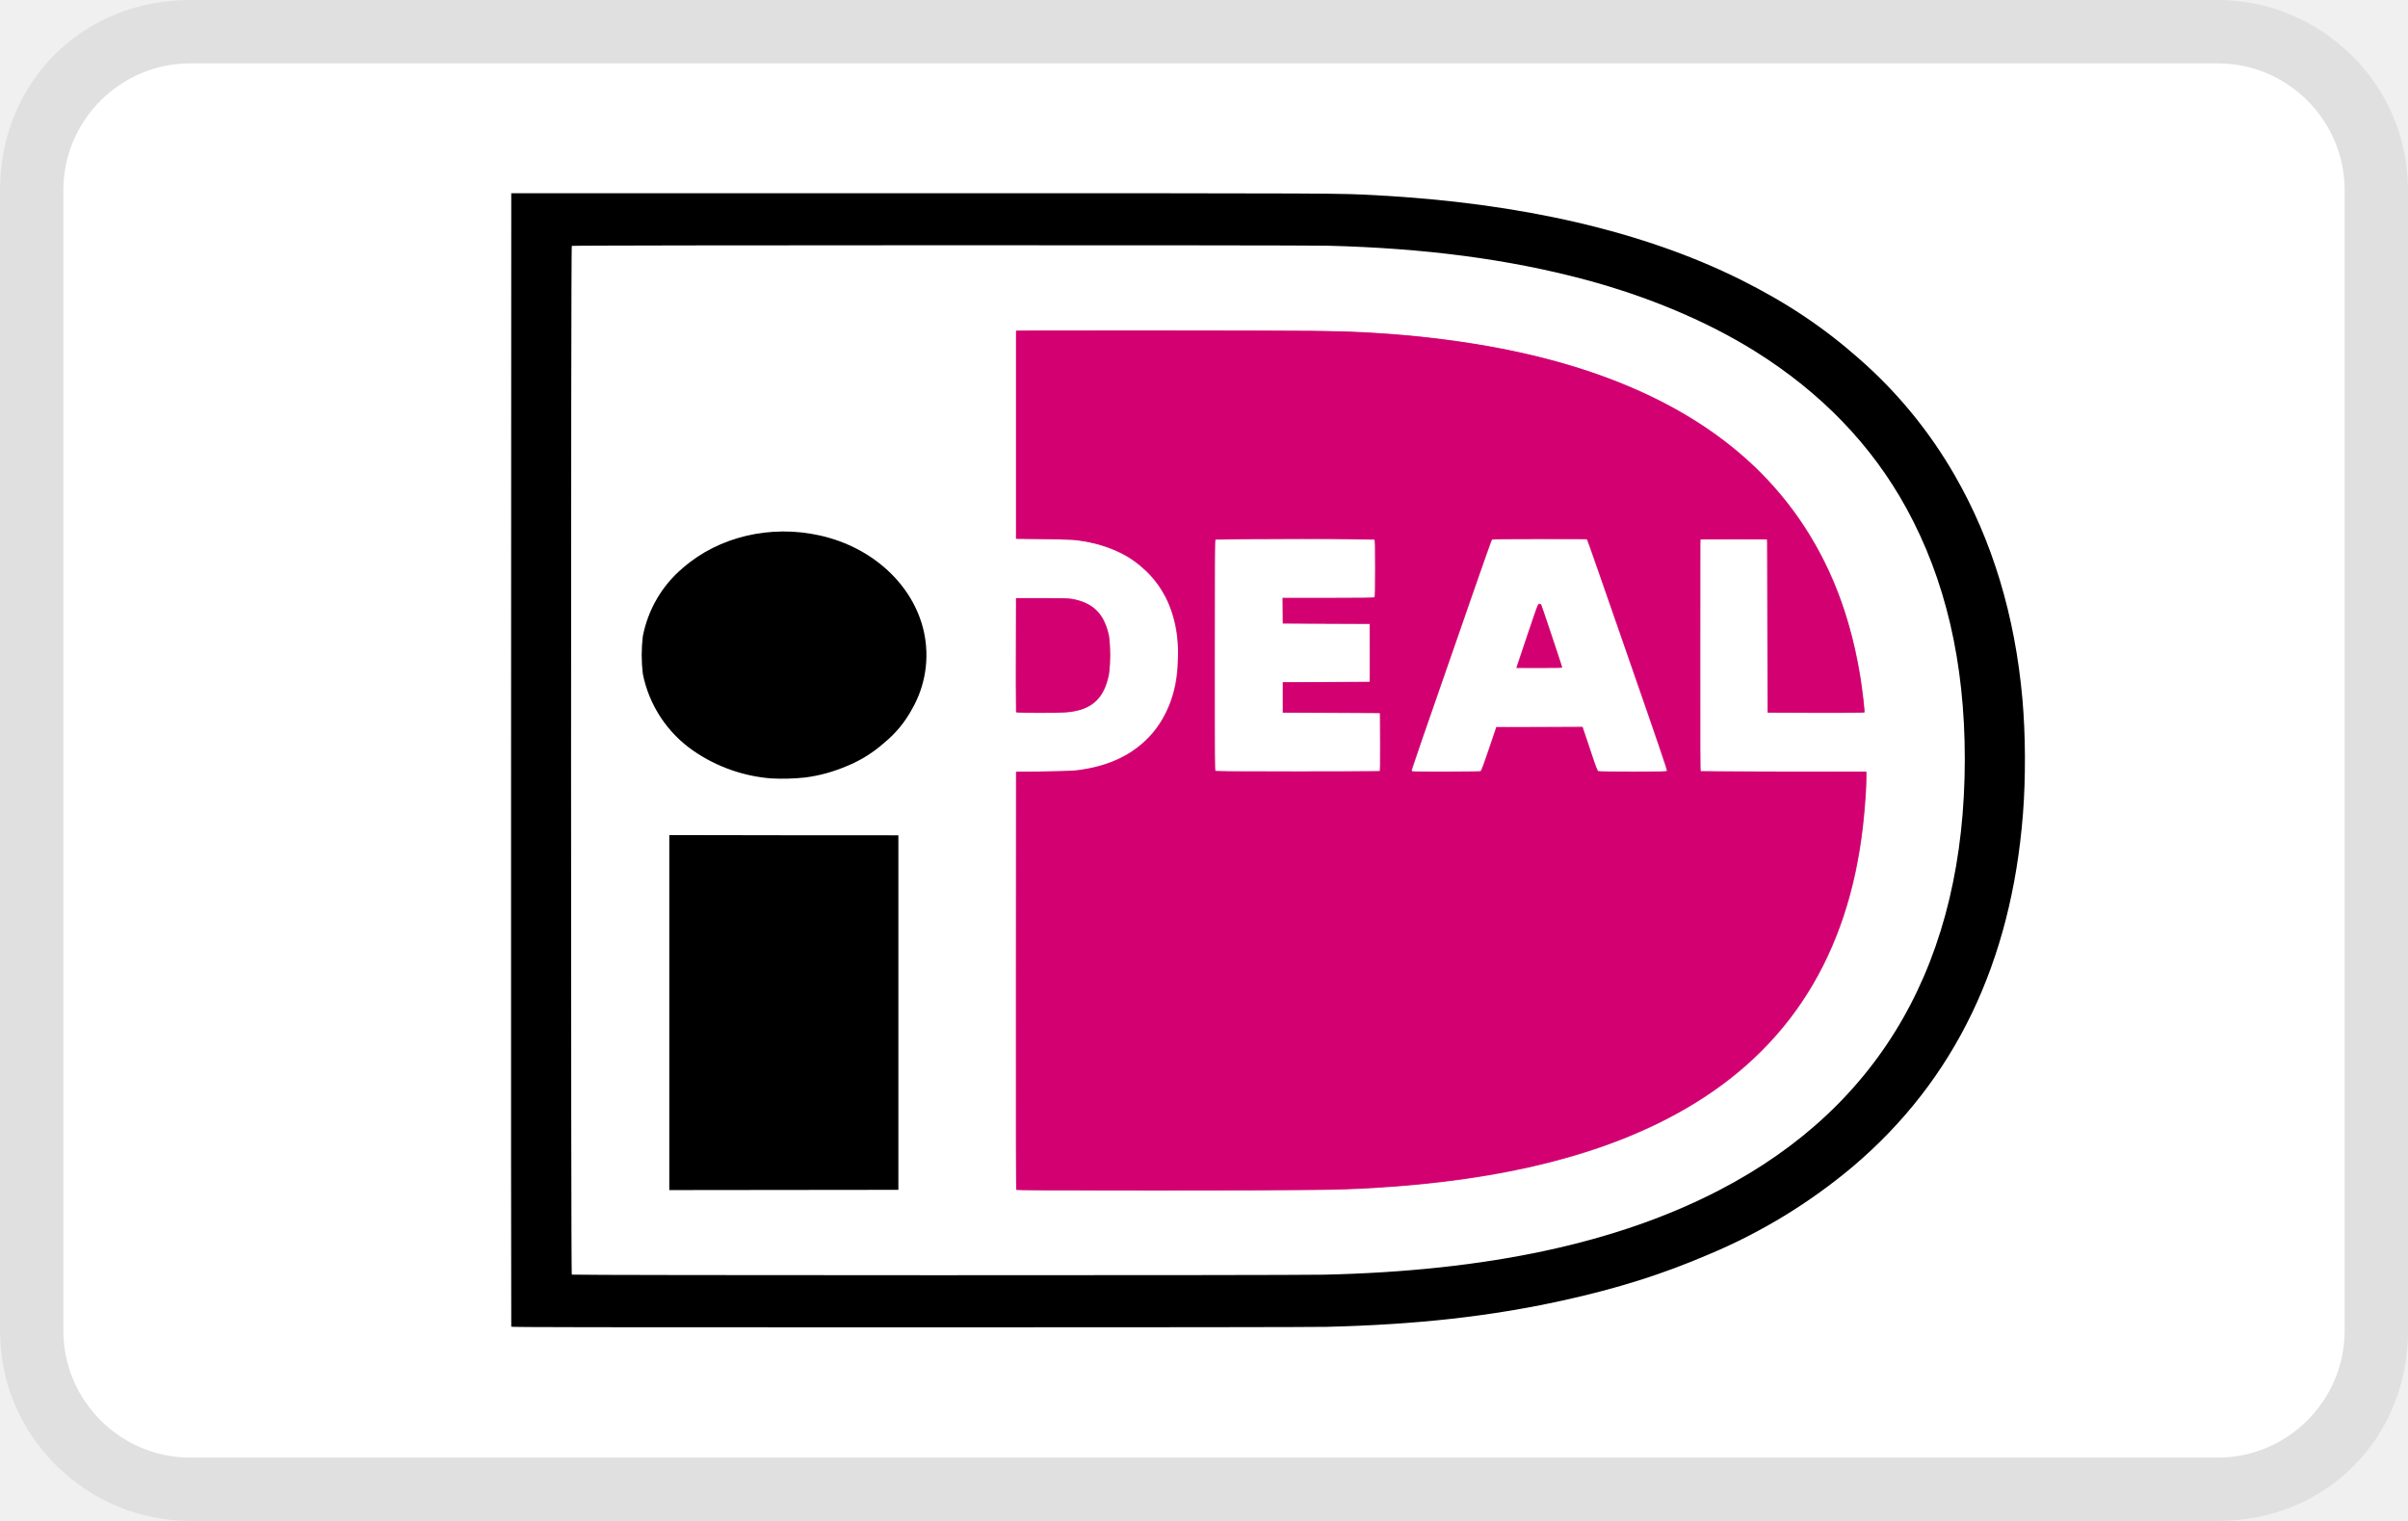
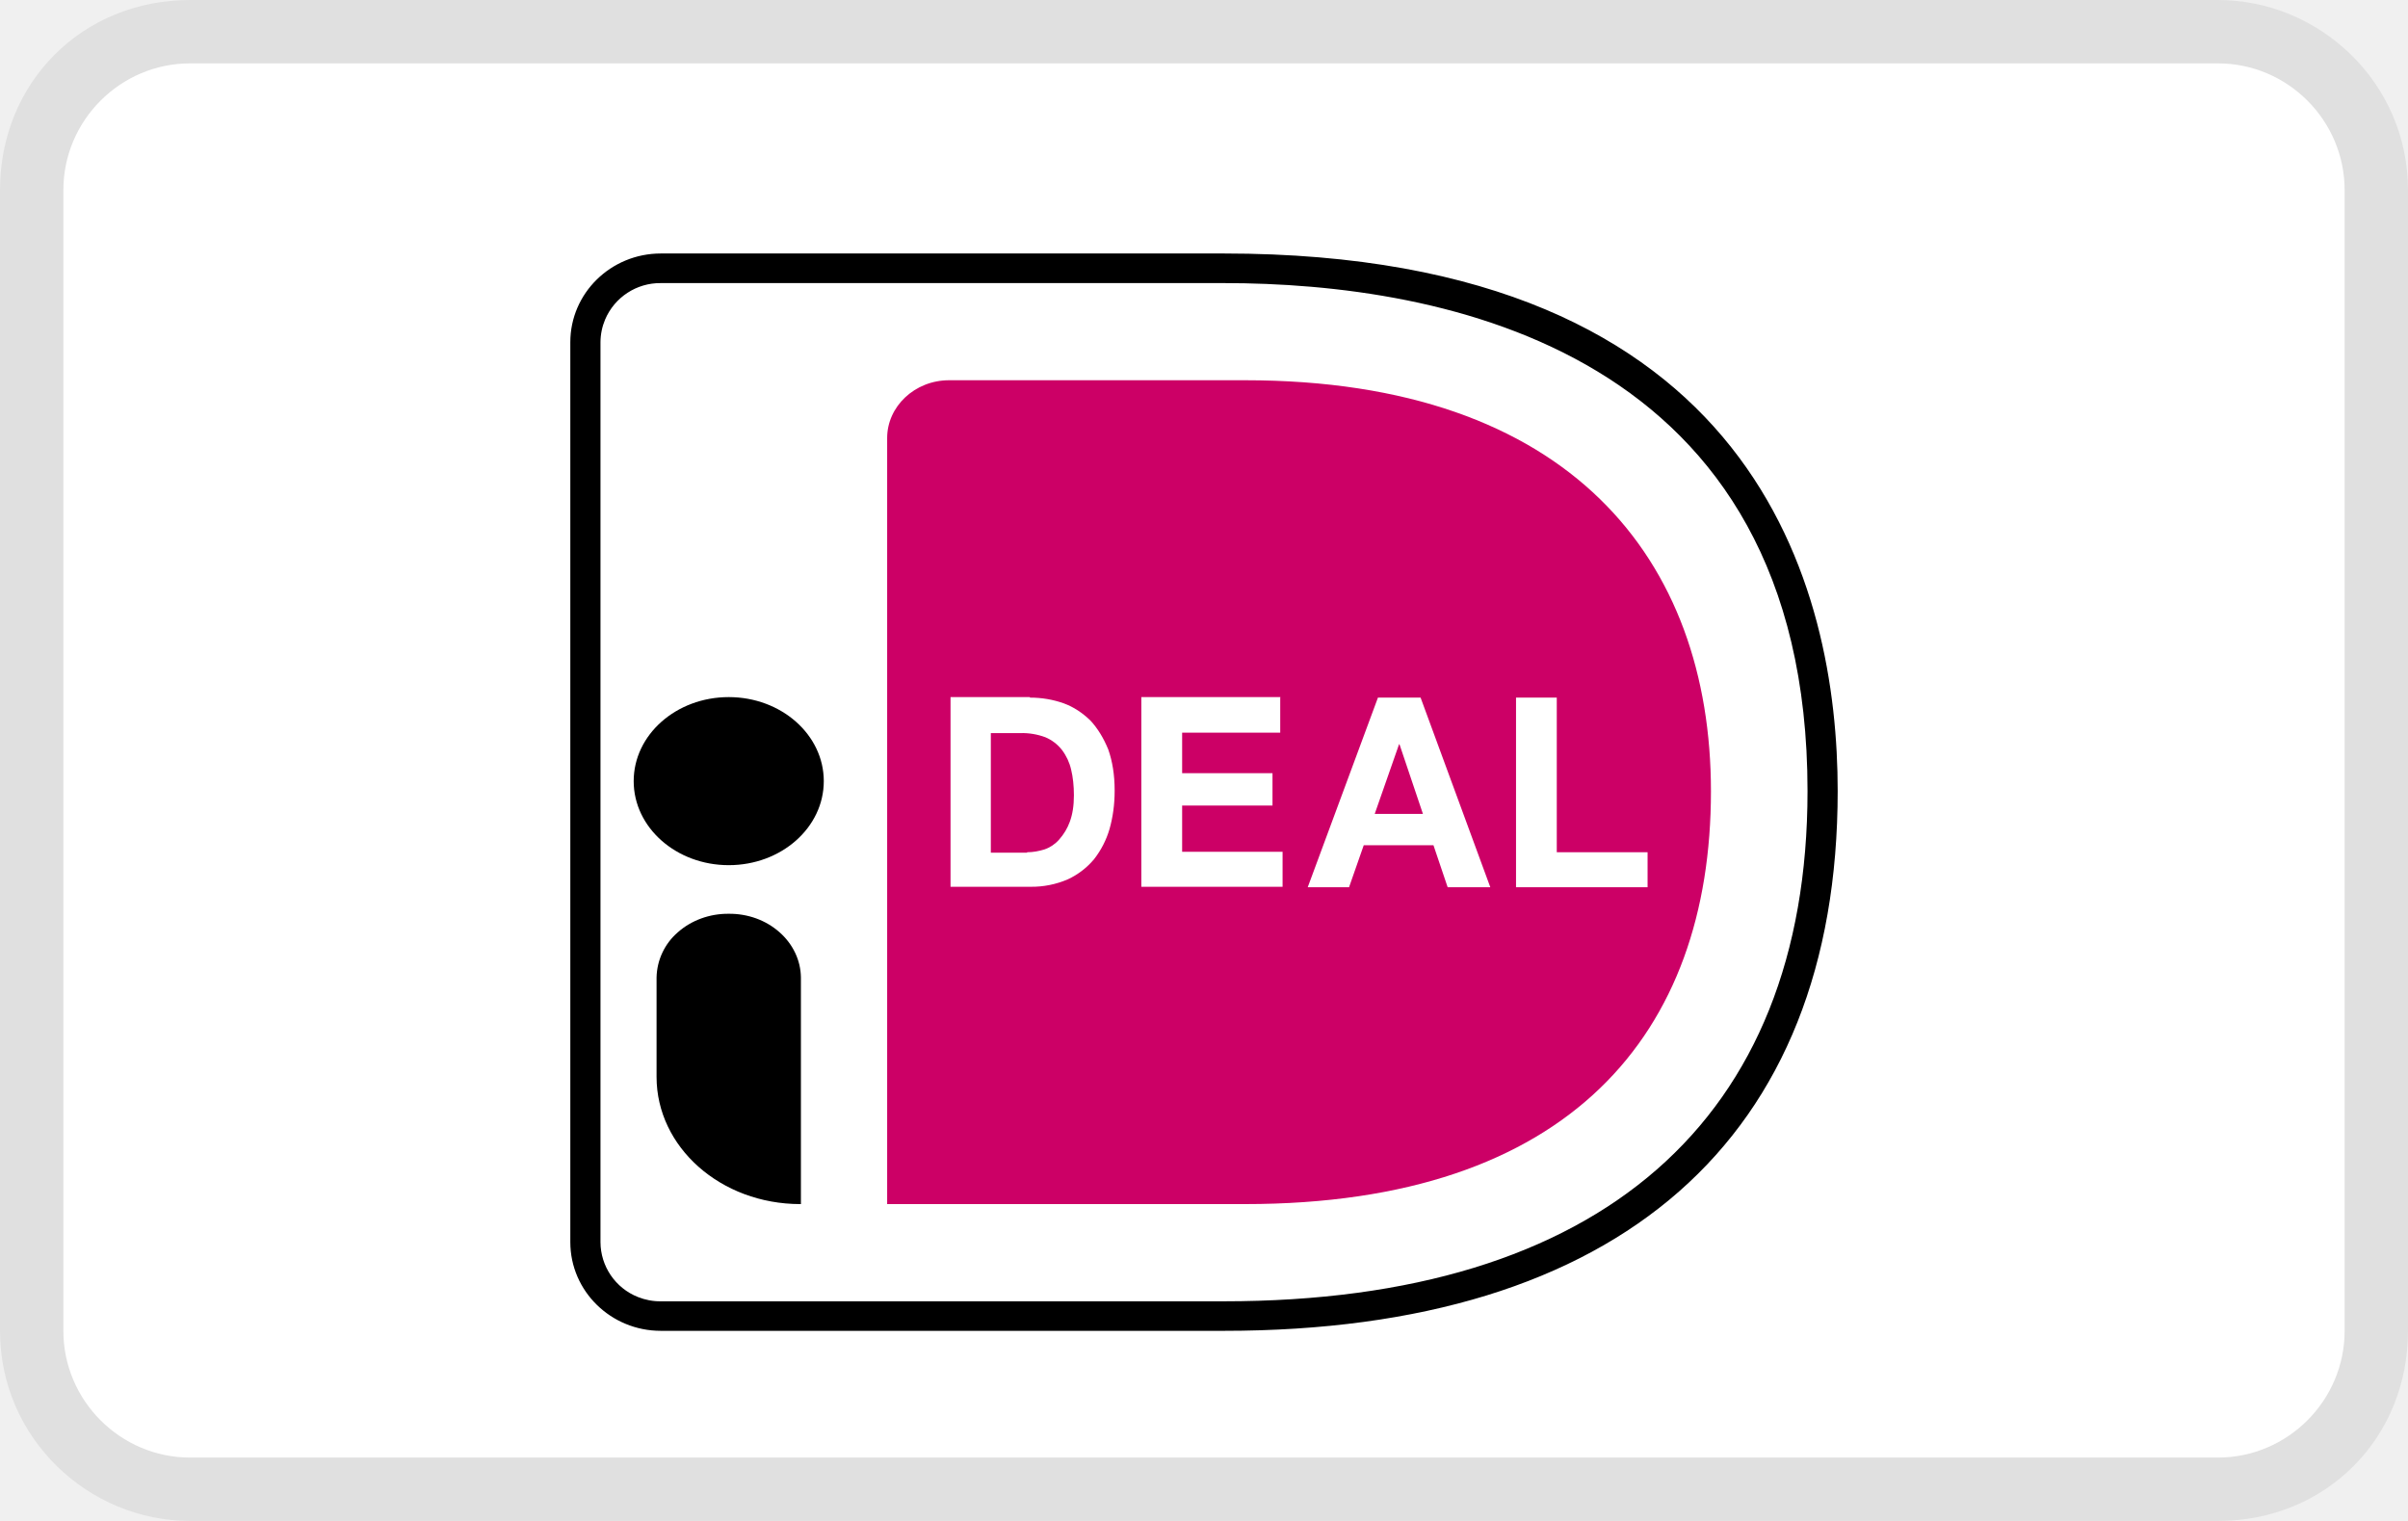
<svg xmlns="http://www.w3.org/2000/svg" viewBox="0 0 38 24" width="38" height="24" role="img" aria-labelledby="pi-ideal">
-   <path d="M35 0H3C1.3 0 0 1.3 0 3v18c0 1.7 1.4 3 3 3h32c1.7 0 3-1.3 3-3V3c0-1.7-1.4-3-3-3z" fill="#000" opacity=".07" />
-   <path d="M35 1c1.1 0 2 .9 2 2v18c0 1.1-.9 2-2 2H3c-1.1 0-2-.9-2-2V3c0-1.1.9-2 2-2h32" fill="#FFF" />
-   <path d="M16.038 18.776c-.008-.008-.01-.877-.008-3.304l.002-3.293.417-.005c.442-.006.533-.012.73-.05.527-.102.927-.37 1.163-.777.161-.278.235-.566.245-.952a2.048 2.048 0 0 0-.069-.64 1.566 1.566 0 0 0-.505-.808 1.475 1.475 0 0 0-.4-.252 2.093 2.093 0 0 0-.654-.172 8.517 8.517 0 0 0-.502-.014l-.425-.005V5.22h2.513c2.592 0 2.602 0 3.127.03 1.262.076 2.412.28 3.367.596 1.923.637 3.21 1.73 3.889 3.307.192.447.341.972.43 1.515.038.24.075.568.064.578a32.77 32.77 0 0 1-.768.004l-.761-.003-.005-1.367-.004-1.367h-1.049l-.001 1.825c-.002 1.455 0 1.827.009 1.832.006.003.596.006 1.313.006h1.3v.083c0 .168-.023.49-.054.767-.23 2.043-1.17 3.535-2.82 4.482-1.24.712-2.846 1.118-4.906 1.24-.568.034-1.014.038-3.472.039-1.803 0-2.158-.002-2.166-.01zm5.73-6.608c.009-.004.011-.102.009-.46l-.003-.454-.766-.004-.766-.004v-.481l.685-.004.686-.004v-.91l-.686-.003-.685-.005-.003-.203-.002-.204h.72c.547 0 .721-.002.73-.01.008-.007.011-.117.011-.453 0-.334-.003-.445-.011-.453a77.475 77.475 0 0 0-2.505 0c-.008.008-.01.424-.01 1.826 0 1.721 0 1.816.015 1.824.019.01 2.563.011 2.58.001v.001zm1.597 0c.008-.005.06-.145.13-.352l.116-.344.682-.002.682-.003.07.208.116.348a.792.792 0 0 0 .059.145c.008.004.251.007.542.007.435 0 .532-.002.54-.01.008-.008-.136-.433-.617-1.816-.345-.994-.63-1.814-.636-1.823l-.009-.018h-.742c-.611 0-.744.002-.753.01-.006.006-.139.38-.296.833l-.627 1.804c-.117.331-.23.663-.341.996a.03.03 0 0 0 .006.018c.009.009 1.063.006 1.078-.002v.001zm.568-1.646l.17-.507c.16-.473.164-.486.187-.488.015-.001.026.003.032.012.01.018.332.978.332.992 0 .011-.044.012-.363.012h-.363l.005-.021zm-7.901.718a49.173 49.173 0 0 1-.003-.906l.003-.897h.408c.314 0 .422.002.47.01.34.06.516.233.593.585a2.66 2.66 0 0 1 0 .608c-.079.39-.273.565-.671.602-.13.012-.795.011-.8-.002z" fill="#D13288" />
-   <path d="M16.04 18.769c-.002-.006-.002-1.49-.002-3.3l.003-3.29.448-.005c.477-.005.52-.008.726-.05.653-.134 1.113-.54 1.293-1.142.066-.223.086-.374.085-.656 0-.312-.03-.496-.12-.73a1.495 1.495 0 0 0-.472-.668c-.262-.22-.582-.35-.995-.405-.108-.015-.175-.017-.546-.021l-.424-.004V5.224l.02-.005c.034-.007 4.16-.005 4.64.002.923.016 1.604.066 2.341.173 2.161.31 3.805 1.052 4.87 2.197.768.827 1.255 1.87 1.447 3.104.03.192.066.486.067.541 0 .004-.342.006-.76.005l-.759-.002-.002-1.36c-.002-.988-.005-1.36-.012-1.368-.009-.009-.105-.01-.527-.01-.283 0-.521.003-.527.006-.009.005-.011.377-.009 1.835l.002 1.829 1.308.004 1.308.003.003.07c.002.04-.001.15-.007.25-.056.99-.245 1.809-.588 2.558-.428.934-1.09 1.69-1.988 2.272-1.255.812-2.968 1.28-5.173 1.412-.588.034-.923.038-3.367.039-1.814 0-2.28-.003-2.282-.01zm7.332-6.6c.013-.01.05-.109.132-.354l.115-.34.675.002.676.002.115.341c.063.188.12.345.125.35.014.012 1.088.012 1.103 0 .01-.01.012-.003-.274-.826l-.893-2.567a3.684 3.684 0 0 0-.099-.267c-.007-.007-.143-.01-.756-.01-.704 0-.747 0-.755.014-.007.013-.088.24-.377 1.074l-.865 2.489c-.027.072-.028.095-.006.1.008.002.252.005.54.005.489 0 .527 0 .544-.013zm.566-1.638l.257-.762c.076-.229.08-.236.1-.234.02.002.025.011.047.076l.164.49c.076.23.14.42.14.426 0 .006-.095.008-.354.008a8.03 8.03 0 0 1-.354-.004zm-2.152 1.182c.002-.361 0-.46-.01-.464a22.562 22.562 0 0 0-.77-.007h-.76v-.474h.681c.563 0 .681-.001.69-.01.008-.007.009-.135.008-.464l-.003-.454-.688-.002-.687-.002V9.44h.712c.475 0 .72-.003.73-.007.018-.008.018-.022.018-.463 0-.44 0-.454-.017-.462a39.23 39.23 0 0 0-1.258-.007c-1.116 0-1.242 0-1.255.011-.012.012-.014.188-.014 1.825 0 .998.002 1.819.005 1.826.006.011.127.012 1.31.01l1.305-.002.003-.457v-.001zm-5.744-.476c-.006-.3-.008-.6-.006-.9V9.44h.383c.408 0 .482.005.603.04.274.078.422.262.48.595.018.112.02.4 0 .518-.04.24-.114.39-.245.495a.58.58 0 0 1-.22.112c-.124.036-.217.043-.62.043-.203 0-.371-.003-.375-.006z" fill="#D30071" />
-   <path d="M8.068 20.936c-.003-.006-.004-4.032-.003-8.947l.003-8.94h6.459c6.725 0 6.596 0 7.193.032 2.289.123 4.223.572 5.752 1.334.716.357 1.305.75 1.862 1.242a7.22 7.22 0 0 1 1.514 1.845c.592 1.028.95 2.212 1.067 3.526.05.563.053 1.248.009 1.814-.184 2.348-1.078 4.202-2.68 5.562a8.817 8.817 0 0 1-2.274 1.388c-.739.317-1.44.538-2.312.73-1.147.252-2.305.38-3.722.415-.188.005-2.777.008-6.587.008-5.014 0-6.279-.002-6.282-.01v.001zm12.827-.822c2.573-.058 4.631-.498 6.245-1.338 2.558-1.33 3.866-3.63 3.866-6.8 0-1.523-.304-2.828-.92-3.953-.546-.997-1.348-1.829-2.39-2.48-.757-.473-1.69-.866-2.691-1.133-1.207-.321-2.518-.494-4.06-.533-.479-.01-11.908-.01-11.922.003-.015.013-.015 16.22 0 16.233.014.012 11.35.013 11.872.001zm-10.333-4.137v-2.8l1.808.003 1.807.001v5.594l-1.807.002-1.808.002v-2.801zm1.607-3.694a2.508 2.508 0 0 1-1.22-.431 1.935 1.935 0 0 1-.805-1.22 2.495 2.495 0 0 1 0-.59c.081-.423.305-.805.634-1.082.567-.493 1.383-.685 2.162-.51.832.186 1.474.78 1.639 1.515.093.418.026.856-.188 1.227-.109.201-.256.38-.433.525a2.045 2.045 0 0 1-.596.372c-.218.092-.428.15-.66.18a3.37 3.37 0 0 1-.533.014z" fill="#000" />
+   <path opacity=".07" d="M35 0H3C1.3 0 0 1.3 0 3v18c0 1.7 1.4 3 3 3h32c1.7 0 3-1.3 3-3V3c0-1.7-1.4-3-3-3Z" />
+   <path d="M35 1c1.1 0 2 .9 2 2v18c0 1.1-.9 2-2 2H3c-1.1 0-2-.9-2-2V3c0-1.1.9-2 2-2h32Z" fill="#fff" />
+   <path d="M14 6.912V19h5.648C24.776 19 27 16.302 27 12.486 27 8.834 24.776 6 19.648 6h-4.67c-.543 0-.978.414-.978.912Z" fill="#C06" />
+   <path d="M19.312 21h-8.884C9.64 21 9 20.373 9 19.6V5.4c0-.773.64-1.4 1.428-1.4h8.884C27.742 4 29 9.317 29 12.482 29 17.974 25.555 21 19.313 21h-.001ZM10.428 4.467a.944.944 0 0 0-.878.573.936.936 0 0 0-.074.36v14.2a.936.936 0 0 0 .59.866c.115.046.238.07.362.068h8.884c5.938 0 9.212-2.86 9.212-8.052 0-6.972-5.774-8.015-9.212-8.015h-8.884Z" />
+   <path d="M16.252 11.008c.188 0 .361.03.528.088.167.06.304.155.427.273.116.125.21.28.282.457.065.184.101.398.101.649 0 .22-.028.42-.08.604a1.417 1.417 0 0 1-.245.479 1.197 1.197 0 0 1-.413.317 1.437 1.437 0 0 1-.586.118H15V11h1.252v.008Zm-.044 2.44c.095 0 .181-.016.276-.045a.539.539 0 0 0 .23-.155.863.863 0 0 0 .168-.28c.043-.118.065-.25.065-.42 0-.147-.015-.287-.044-.405a.814.814 0 0 0-.145-.31.656.656 0 0 0-.26-.199 1.047 1.047 0 0 0-.398-.066h-.464v1.887h.572v-.008Zm3.995-2.44v.553h-1.548v.64h1.426v.51h-1.426v.73h1.585v.552h-2.229V11h2.194v.008h-.002Zm2.215 0 1.1 2.992h-.673l-.224-.663h-1.1l-.232.663h-.652l1.108-2.992h.673Zm.037 1.835-.37-1.098h-.007l-.384 1.098h.76Zm2.112-1.835v2.44H26V14h-2.076v-2.992h.643Z" fill="#fff" />
+   <path d="M11.5 13.652c.829 0 1.5-.593 1.5-1.326 0-.732-.671-1.326-1.5-1.326s-1.5.594-1.5 1.326c0 .732.671 1.326 1.5 1.326ZM12.63 19c-1.258 0-2.269-.9-2.269-2.007v-1.568a.969.969 0 0 1 .337-.715c.214-.189.502-.294.802-.291a1.24 1.24 0 0 1 .433.073c.137.05.262.124.368.218.106.093.19.205.248.327a.93.93 0 0 1 .09.388V19h-.008Z" />
</svg>
